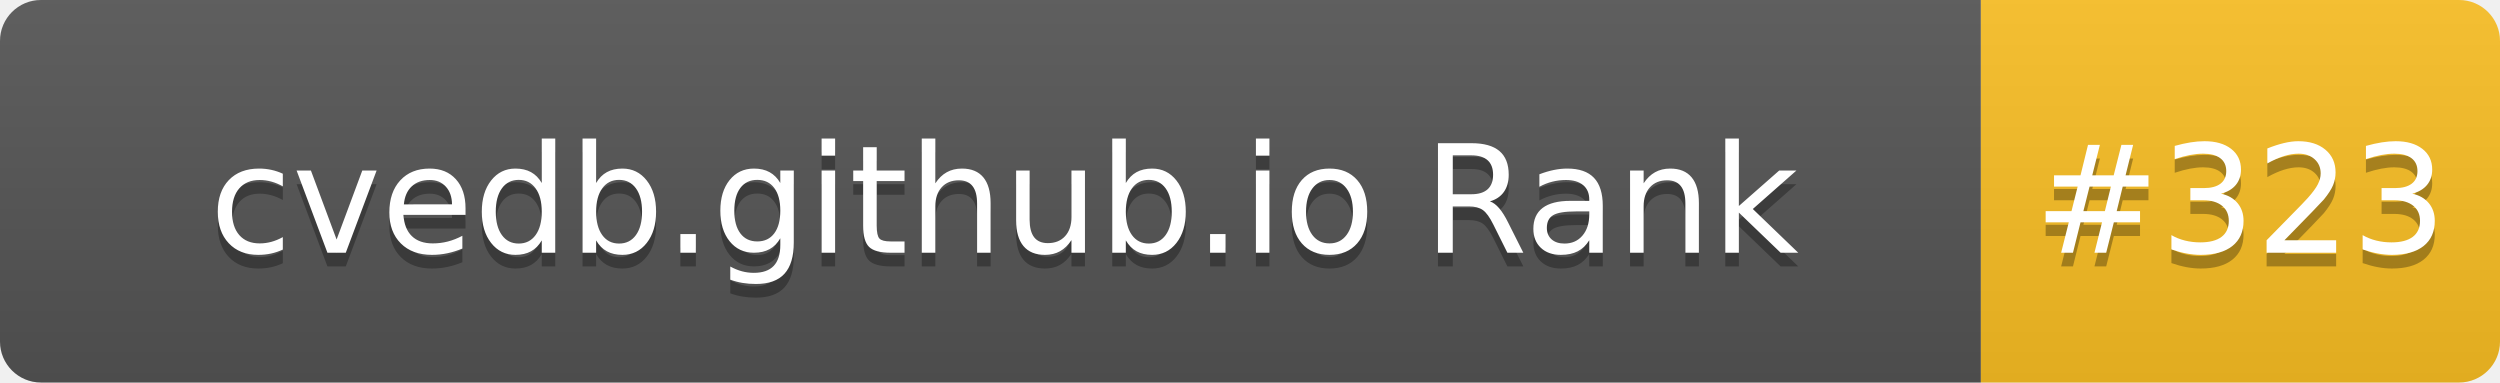
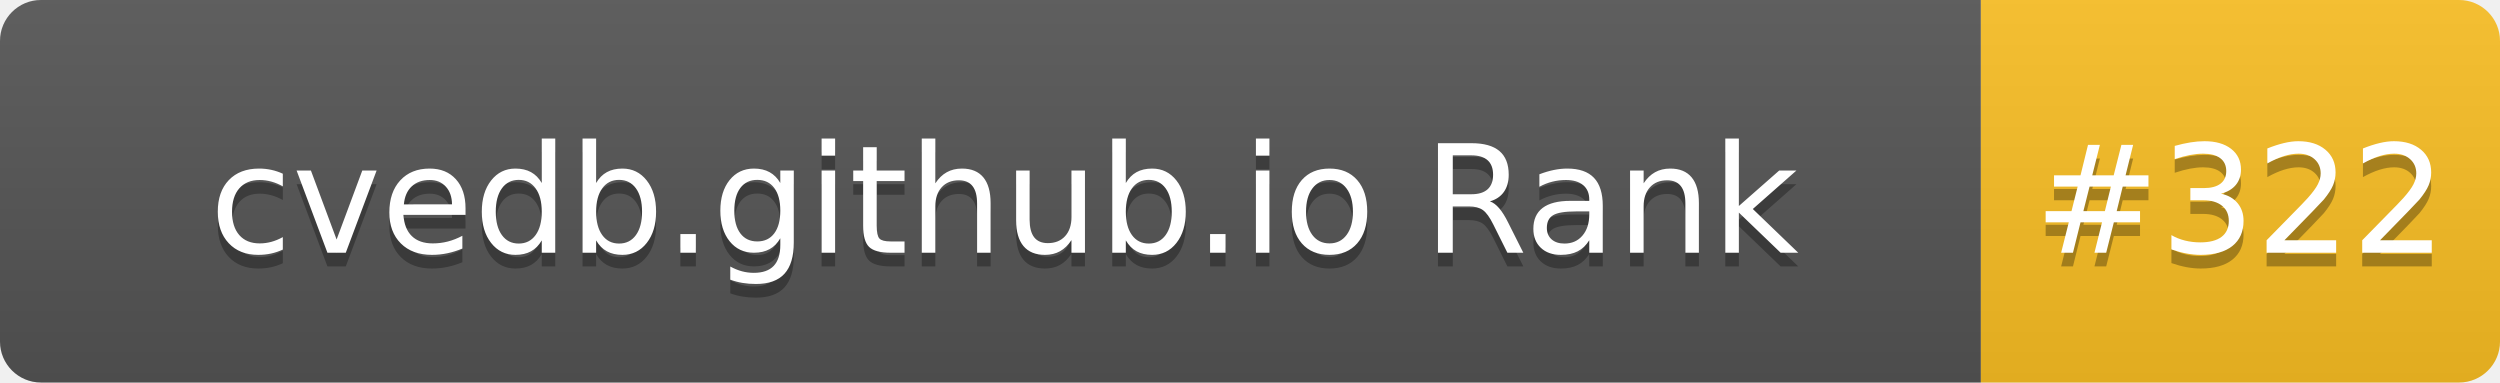
- <svg xmlns="http://www.w3.org/2000/svg" width="183" height="28" role="img" aria-label="cvedb.github.io Rank: #323">
+ <svg xmlns="http://www.w3.org/2000/svg" width="183" height="28" role="img" aria-label="cvedb.github.io Rank: #322">
  <linearGradient id="s" x2="0" y2="100%">
    <stop offset="0" stop-color="#bbb" stop-opacity=".1" />
    <stop offset="1" stop-opacity=".1" />
  </linearGradient>
  <clipPath id="r">
    <rect width="183" height="28" rx="3" fill="#fff" />
  </clipPath>
  <g clip-path="url(#r)">
    <rect width="145" height="28" fill="#555" />
    <rect x="145" width="38" height="28" fill="#FBBF24" />
    <rect width="183" height="28" fill="url(#s)" />
  </g>
  <g fill="#fff" text-anchor="middle" font-family="Verdana,Geneva,DejaVu Sans,sans-serif" text-rendering="geometricPrecision" font-size="110">
    <text aria-hidden="true" x="735" y="195" fill="#010101" fill-opacity=".3" transform="scale(.1)" textLength="1350">cvedb.github.io Rank</text>
    <text x="735" y="185" transform="scale(.1)" fill="#fff" textLength="1350">cvedb.github.io Rank</text>
-     <text aria-hidden="true" x="1640" y="195" fill="#010101" fill-opacity=".3" transform="scale(.1)" textLength="280">#323</text>
-     <text x="1640" y="185" transform="scale(.1)" fill="#fff" textLength="280">#323</text>
+     <text aria-hidden="true" x="1640" y="195" fill="#010101" fill-opacity=".3" transform="scale(.1)" textLength="280">#322</text>
+     <text x="1640" y="185" transform="scale(.1)" fill="#fff" textLength="280">#322</text>
  </g>
</svg>
